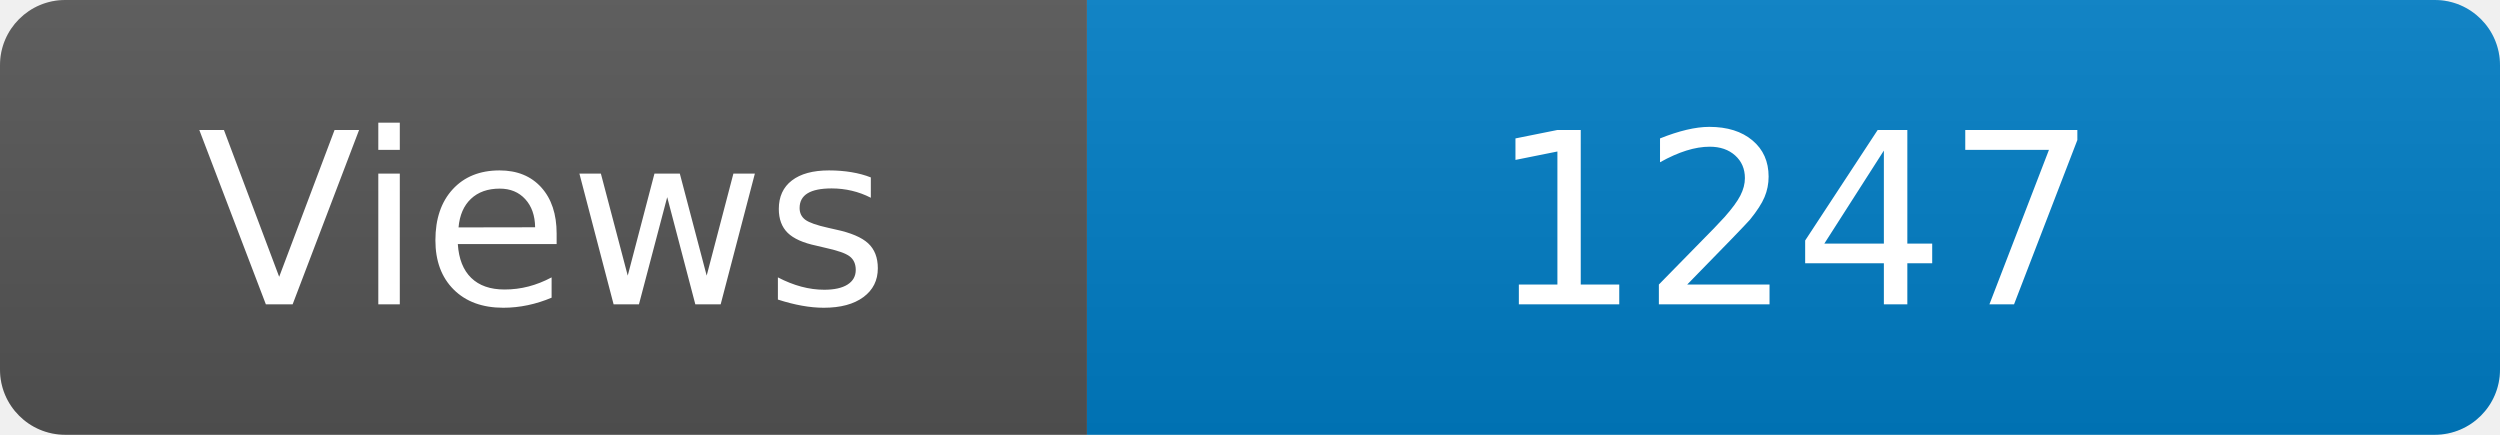
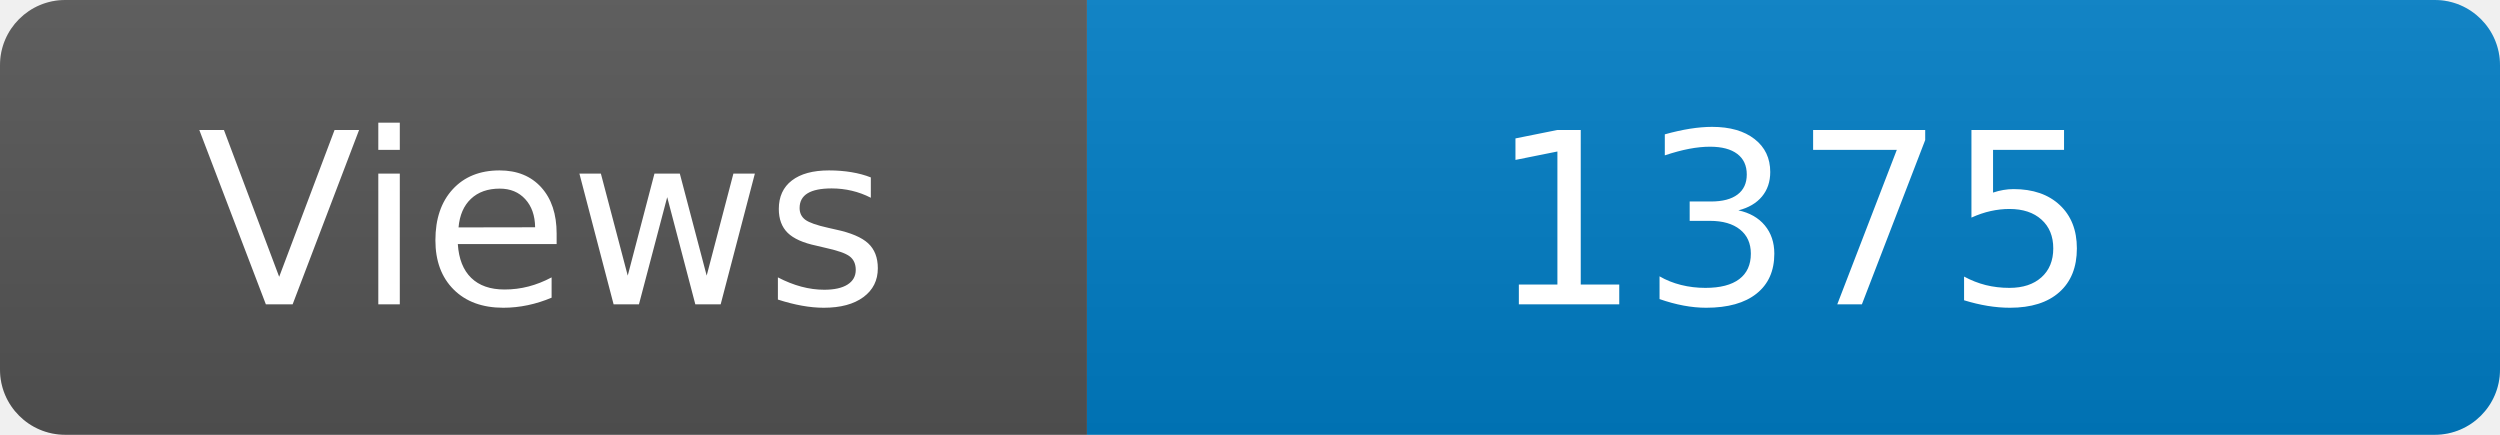
<svg xmlns="http://www.w3.org/2000/svg" width="115" height="20" role="img" aria-label="Maintained?: yes">
  <linearGradient id="s" x2="0" y2="100%">
    <stop offset="0" stop-color="#bbb" stop-opacity=".1" />
    <stop offset="1" stop-opacity=".1" />
  </linearGradient>
  <clipPath id="r">
    <rect width="115" height="20" rx="3" fill="#fff" />
  </clipPath>
  <g clip-path="url(#r)">
    <rect width="50" height="20" fill="#555" />
    <rect x="50" width="160" height="20" fill="#007ec6" />
    <rect width="115" height="20" fill="url(#s)" />
  </g>
  <g fill="#fff" text-anchor="middle" font-family="Verdana,Geneva,DejaVu Sans,sans-serif" font-size="110">
    <text x="250" y="140" transform="scale(.1)" fill="#fff">Views</text>
-     <text x="825" y="140" transform="scale(.1)" fill="#fff">1247</text>
+     <text x="825" y="140" transform="scale(.1)" fill="#fff">1375</text>
  </g>
</svg>
